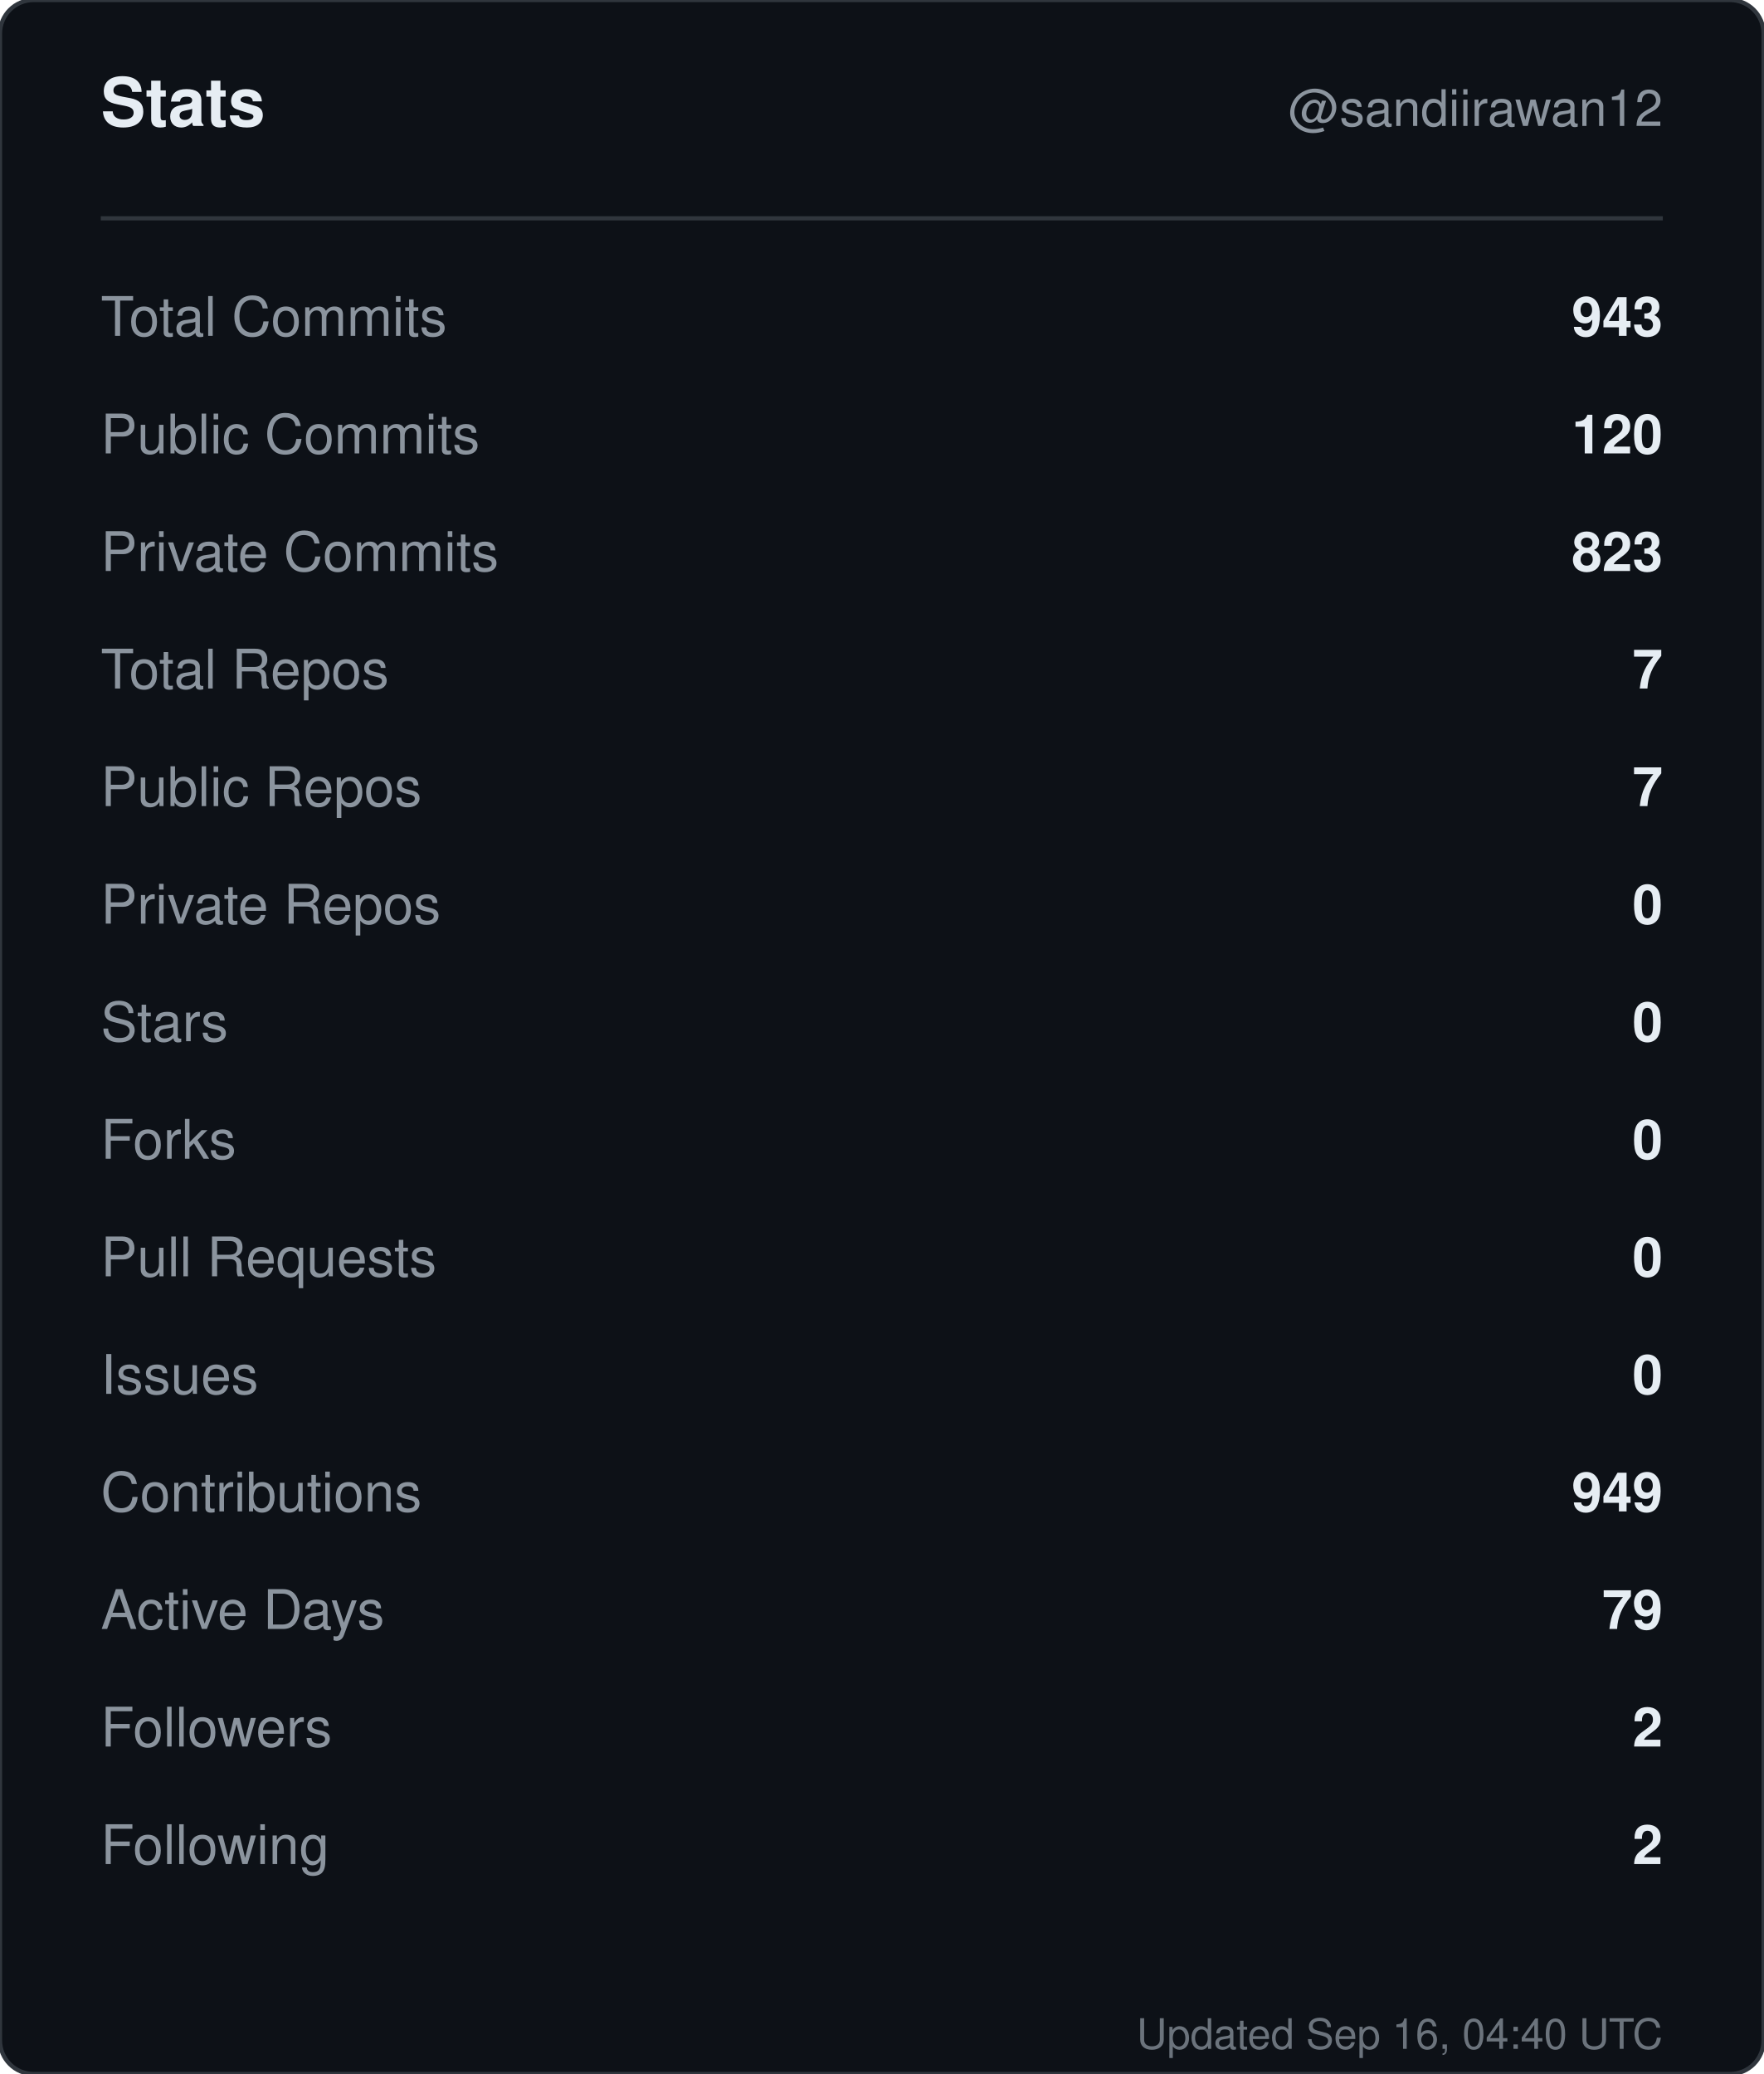
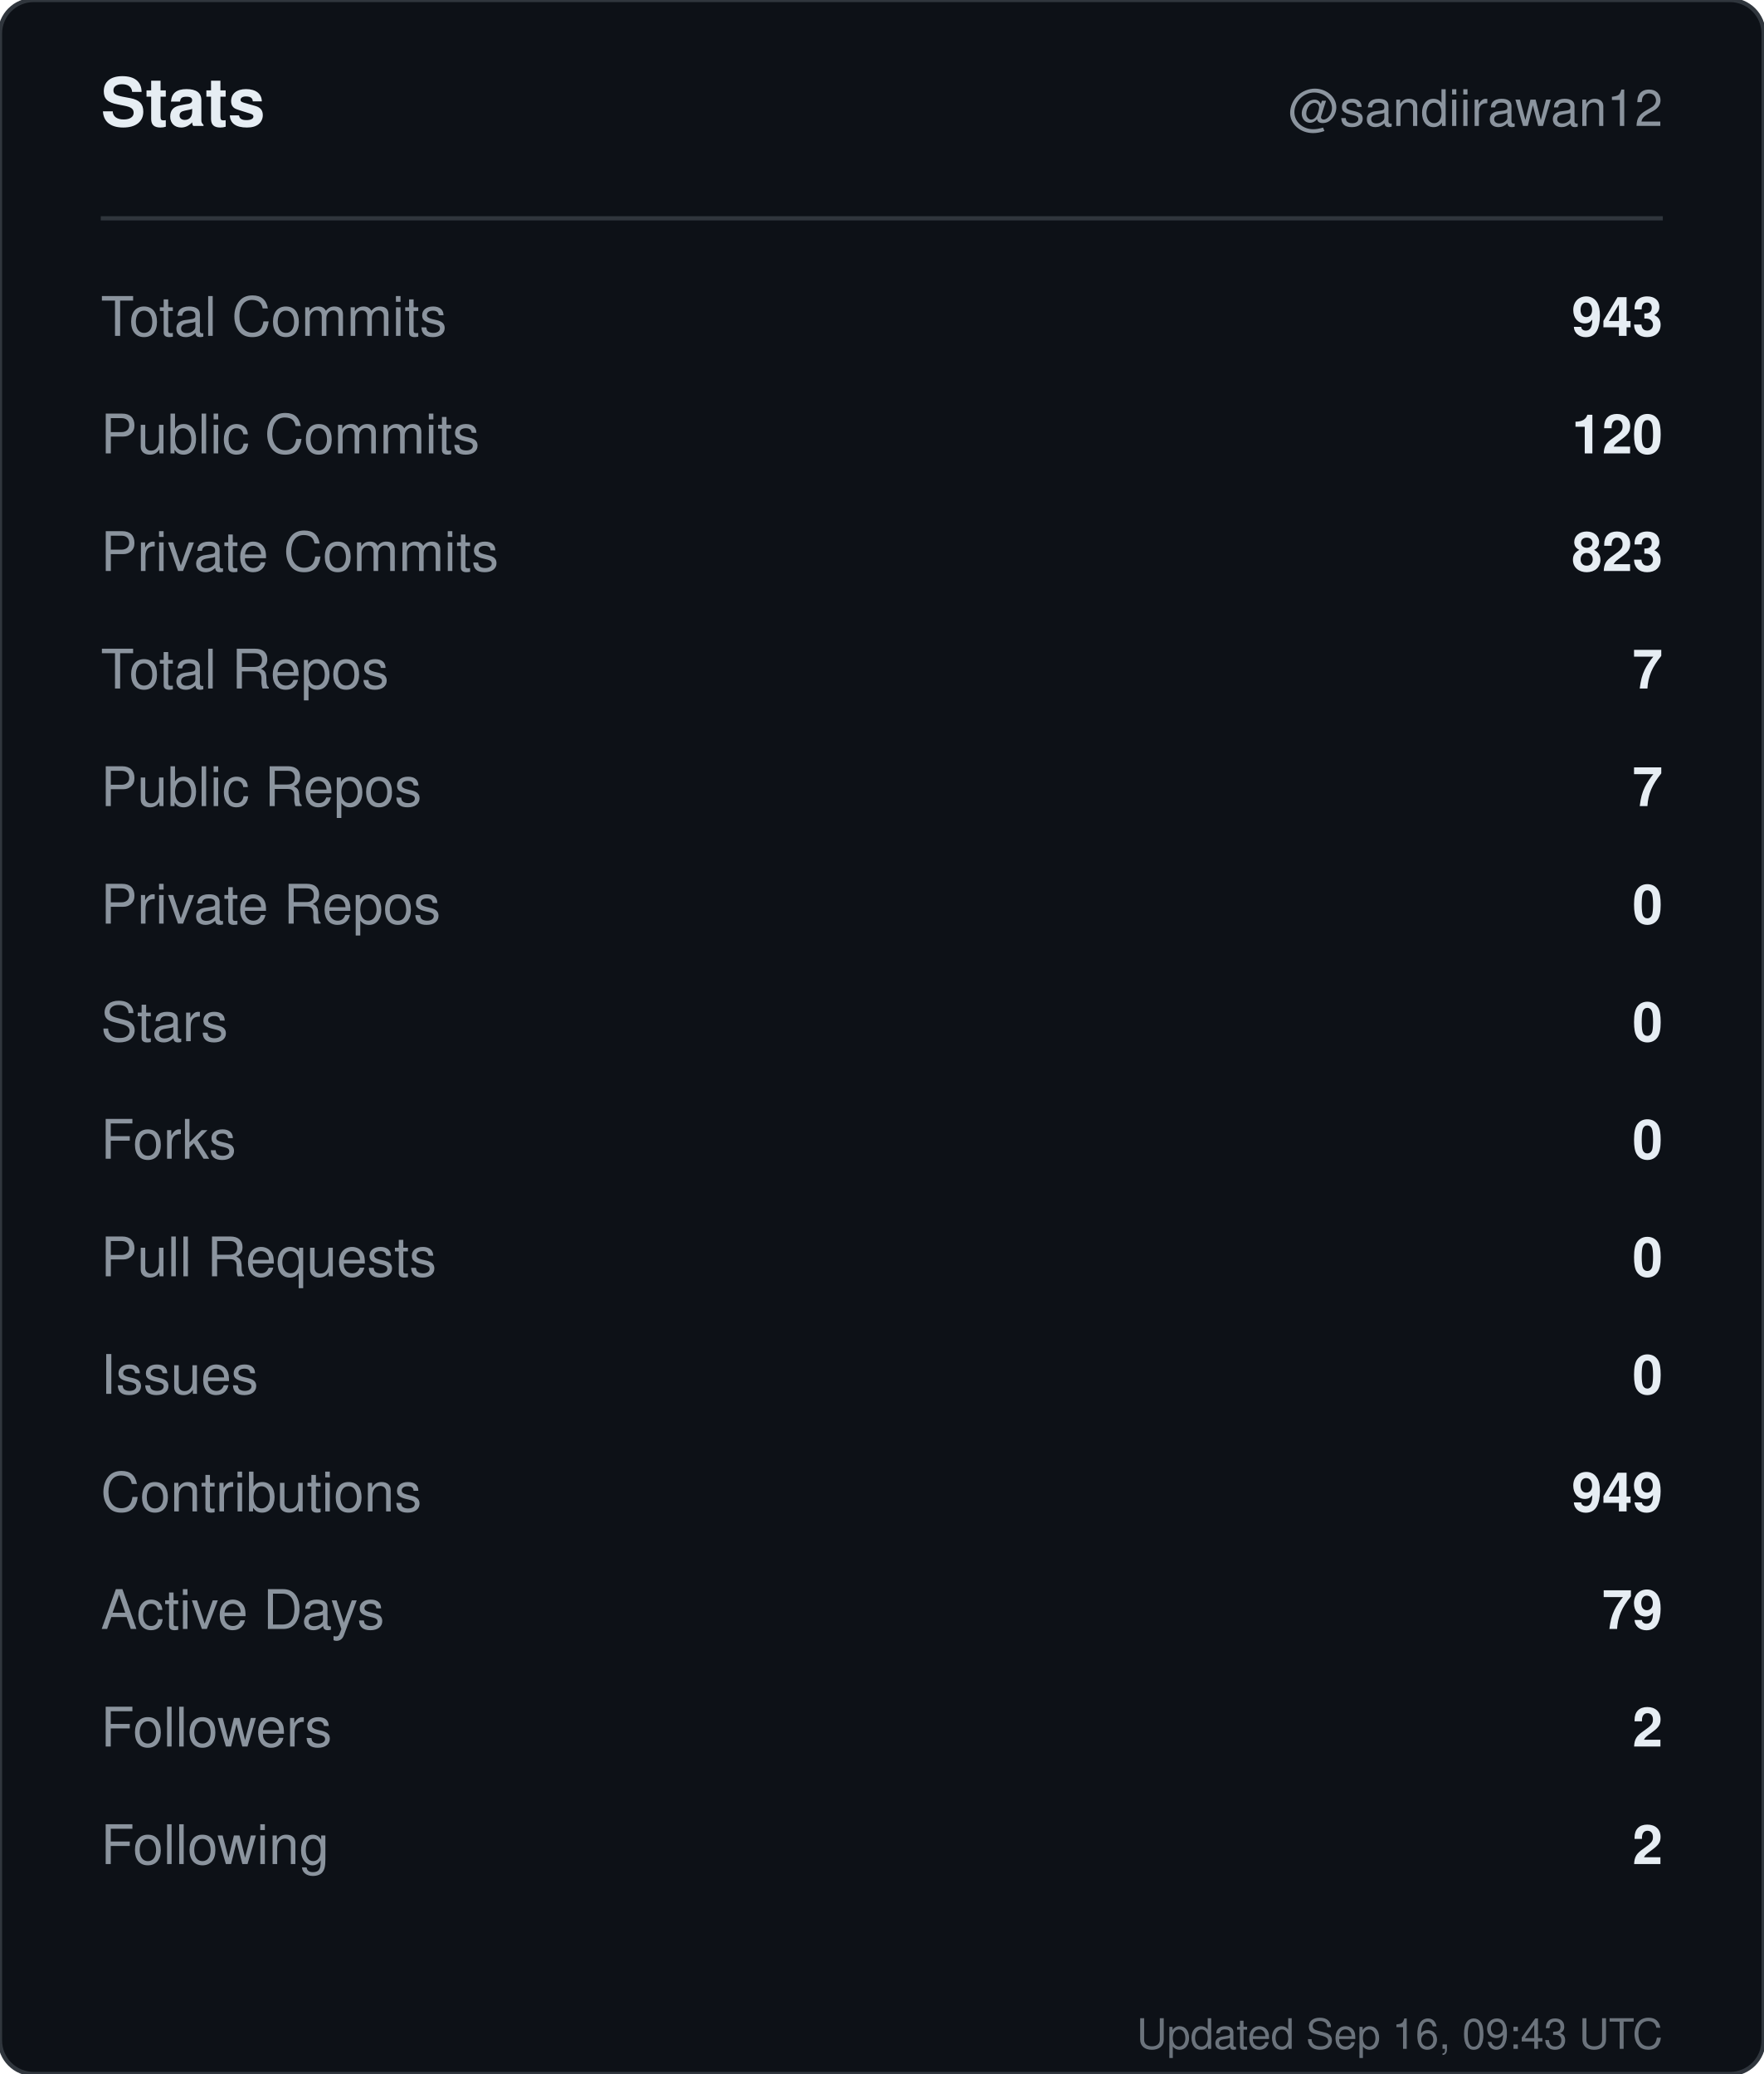
<svg xmlns="http://www.w3.org/2000/svg" width="420" height="494" viewBox="0 0 420 494" role="img" aria-label="Stats for sandiirawan12">
  <rect width="420" height="494" rx="8" fill="#0d1117" stroke="#30363d" />
  <g font-family="-apple-system, BlinkMacSystemFont, Segoe UI, Helvetica, Arial, sans-serif">
    <text x="24" y="30" fill="#e6edf3" font-size="16" font-weight="700">Stats</text>
    <text x="396" y="30" fill="#8b949e" font-size="12" text-anchor="end">@sandiirawan12</text>
    <line x1="24" y1="52" x2="396" y2="52" stroke="#30363d" />
    <text x="24" y="80" fill="#8b949e" font-size="13">Total Commits</text>
    <text x="396" y="80" fill="#e6edf3" font-size="13" font-weight="600" text-anchor="end">943</text>
    <text x="24" y="108" fill="#8b949e" font-size="13">Public Commits</text>
    <text x="396" y="108" fill="#e6edf3" font-size="13" font-weight="600" text-anchor="end">120</text>
    <text x="24" y="136" fill="#8b949e" font-size="13">Private Commits</text>
    <text x="396" y="136" fill="#e6edf3" font-size="13" font-weight="600" text-anchor="end">823</text>
    <text x="24" y="164" fill="#8b949e" font-size="13">Total Repos</text>
    <text x="396" y="164" fill="#e6edf3" font-size="13" font-weight="600" text-anchor="end">7</text>
    <text x="24" y="192" fill="#8b949e" font-size="13">Public Repos</text>
    <text x="396" y="192" fill="#e6edf3" font-size="13" font-weight="600" text-anchor="end">7</text>
    <text x="24" y="220" fill="#8b949e" font-size="13">Private Repos</text>
    <text x="396" y="220" fill="#e6edf3" font-size="13" font-weight="600" text-anchor="end">0</text>
    <text x="24" y="248" fill="#8b949e" font-size="13">Stars</text>
    <text x="396" y="248" fill="#e6edf3" font-size="13" font-weight="600" text-anchor="end">0</text>
    <text x="24" y="276" fill="#8b949e" font-size="13">Forks</text>
    <text x="396" y="276" fill="#e6edf3" font-size="13" font-weight="600" text-anchor="end">0</text>
    <text x="24" y="304" fill="#8b949e" font-size="13">Pull Requests</text>
    <text x="396" y="304" fill="#e6edf3" font-size="13" font-weight="600" text-anchor="end">0</text>
    <text x="24" y="332" fill="#8b949e" font-size="13">Issues</text>
    <text x="396" y="332" fill="#e6edf3" font-size="13" font-weight="600" text-anchor="end">0</text>
    <text x="24" y="360" fill="#8b949e" font-size="13">Contributions</text>
    <text x="396" y="360" fill="#e6edf3" font-size="13" font-weight="600" text-anchor="end">949</text>
    <text x="24" y="388" fill="#8b949e" font-size="13">Active Days</text>
    <text x="396" y="388" fill="#e6edf3" font-size="13" font-weight="600" text-anchor="end">79</text>
    <text x="24" y="416" fill="#8b949e" font-size="13">Followers</text>
    <text x="396" y="416" fill="#e6edf3" font-size="13" font-weight="600" text-anchor="end">2</text>
    <text x="24" y="444" fill="#8b949e" font-size="13">Following</text>
    <text x="396" y="444" fill="#e6edf3" font-size="13" font-weight="600" text-anchor="end">2</text>
-     <text x="396" y="488" fill="#8b949e" font-size="10" text-anchor="end" opacity="0.75">Updated Sep 16, 04:40 UTC</text>
+     <text x="396" y="488" fill="#8b949e" font-size="10" text-anchor="end" opacity="0.75">Updated Sep 16, 09:43 UTC</text>
  </g>
</svg>
